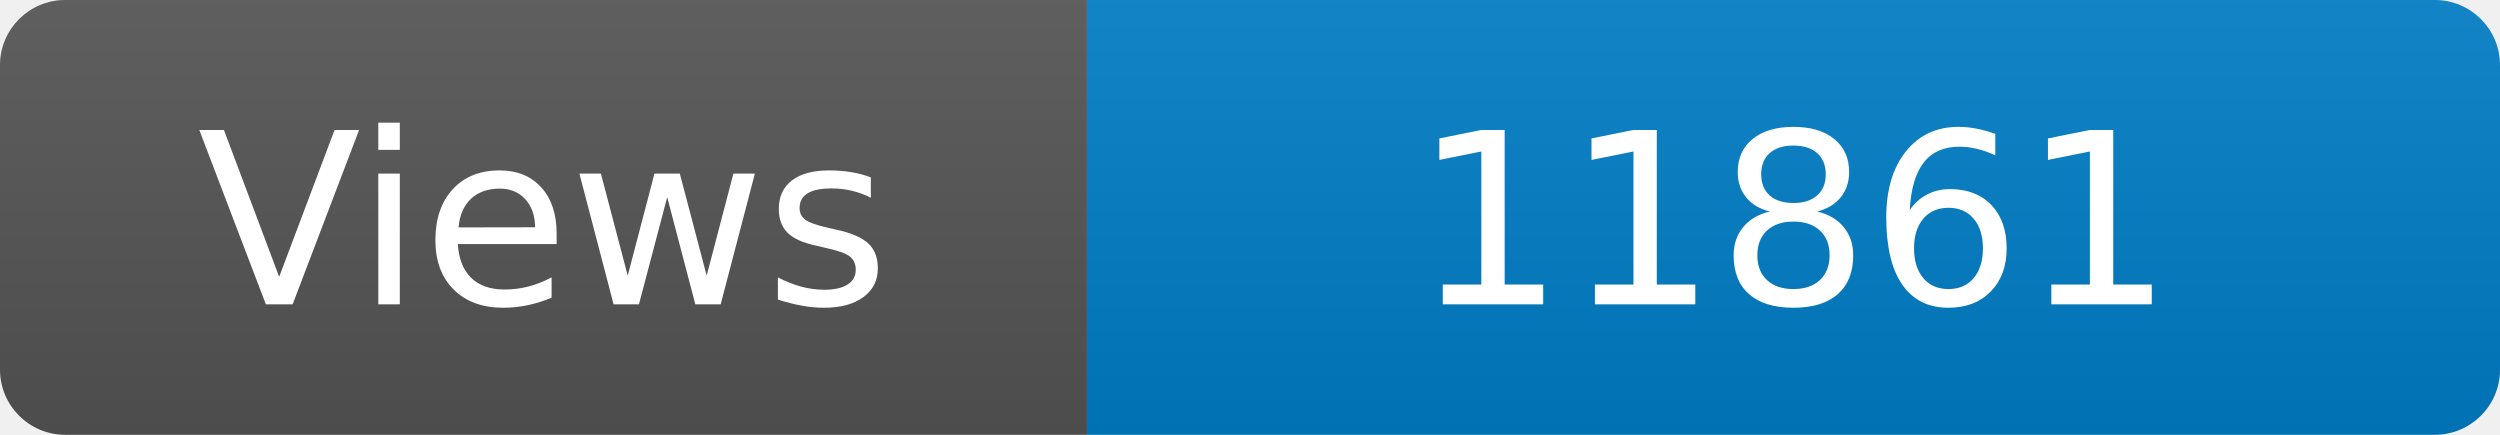
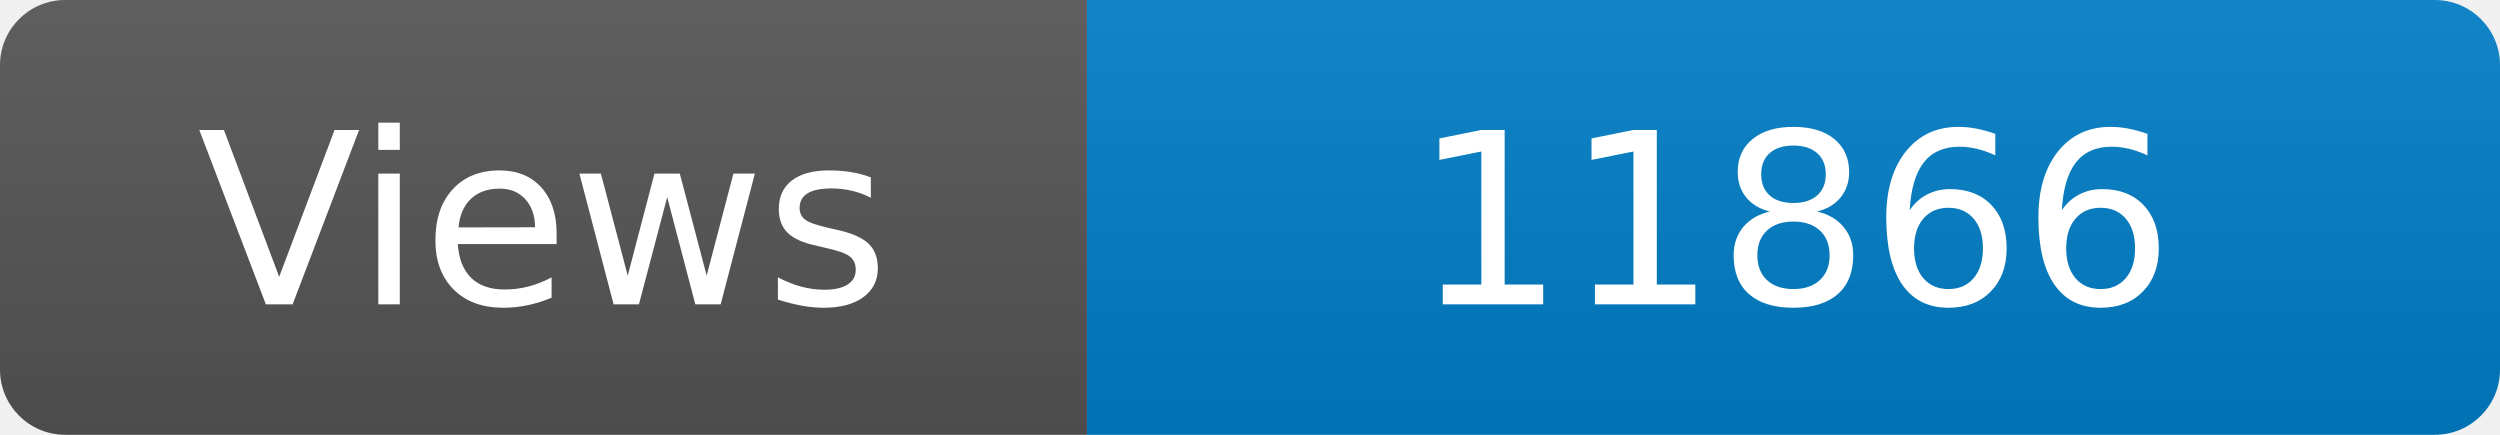
<svg xmlns="http://www.w3.org/2000/svg" width="115" height="20" role="img" aria-label="Maintained?: yes">
  <linearGradient id="s" x2="0" y2="100%">
    <stop offset="0" stop-color="#bbb" stop-opacity=".1" />
    <stop offset="1" stop-opacity=".1" />
  </linearGradient>
  <clipPath id="r">
    <rect width="115" height="20" rx="3" fill="#fff" />
  </clipPath>
  <g clip-path="url(#r)">
    <rect width="50" height="20" fill="#555" />
    <rect x="50" width="160" height="20" fill="#007ec6" />
    <rect width="115" height="20" fill="url(#s)" />
  </g>
  <g fill="#fff" text-anchor="middle" font-family="Verdana,Geneva,DejaVu Sans,sans-serif" font-size="110">
    <text x="250" y="140" transform="scale(.1)" fill="#fff">Views</text>
-     <text x="825" y="140" transform="scale(.1)" fill="#fff">11861</text>
+     <text x="825" y="140" transform="scale(.1)" fill="#fff">11866</text>
  </g>
</svg>
